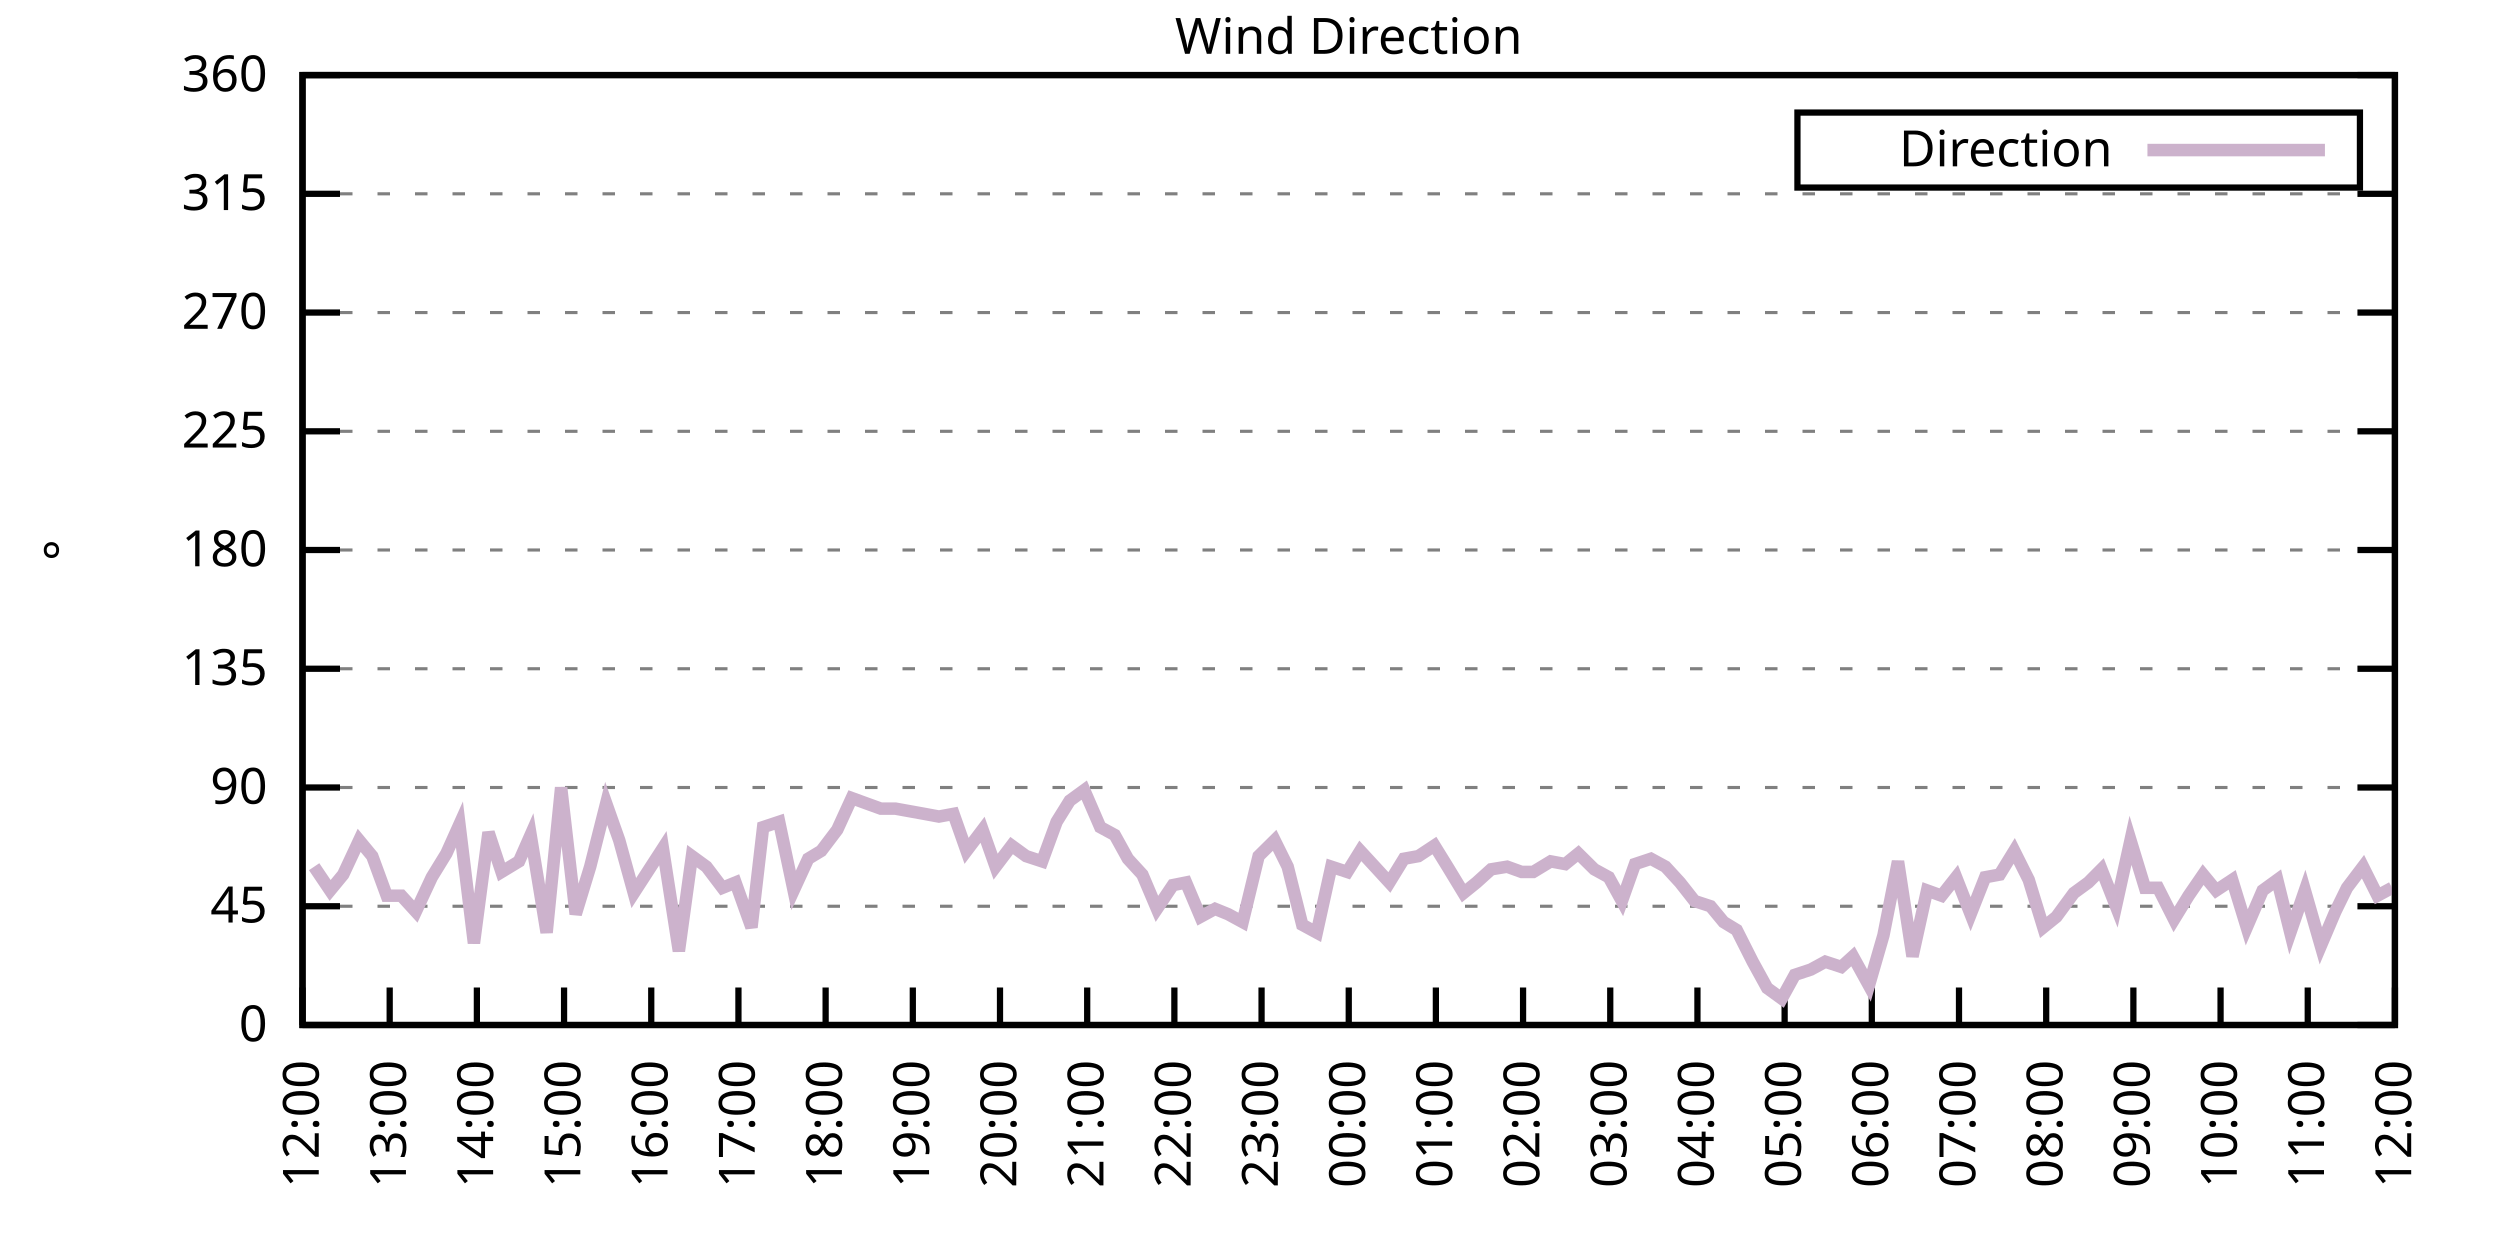
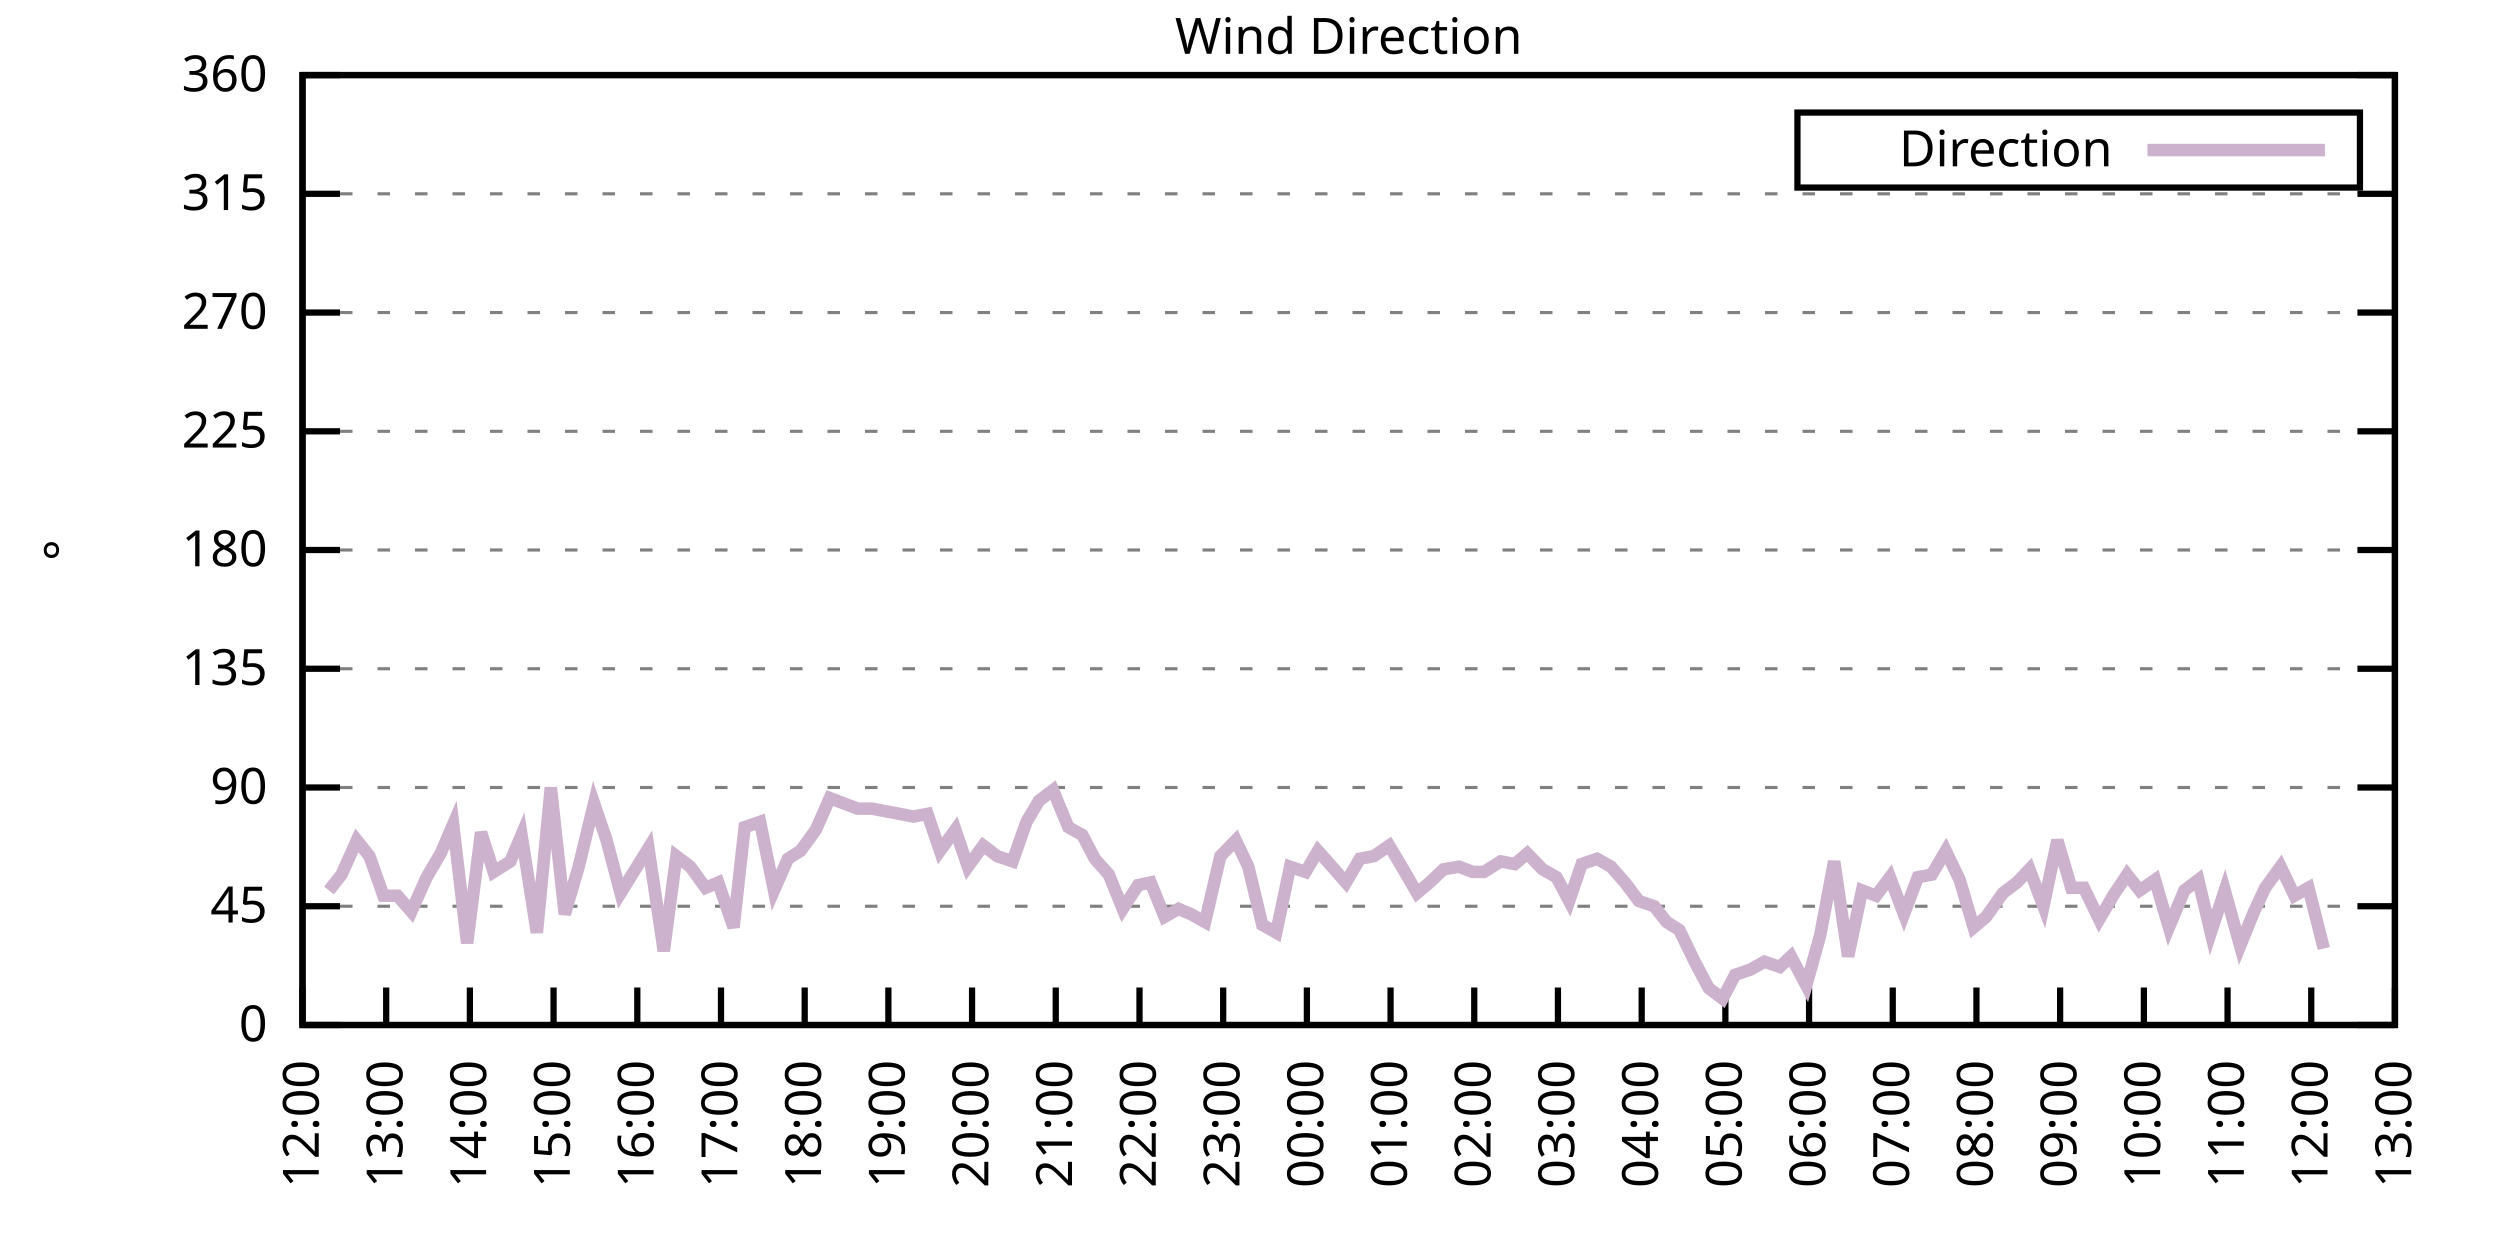
<svg xmlns="http://www.w3.org/2000/svg" xmlns:xlink="http://www.w3.org/1999/xlink" width="400" height="200" viewBox="0 0 400 200">
  <g id="gnuplot_canvas">
    <rect x="0" y="0" width="400" height="200" fill="none" />
    <defs>
      <circle id="gpDot" r="0.5" stroke-width="0.5" stroke="currentColor" />
      <path id="gpPt0" stroke-width="0.333" stroke="currentColor" d="M-1,0 h2 M0,-1 v2" />
      <path id="gpPt1" stroke-width="0.333" stroke="currentColor" d="M-1,-1 L1,1 M1,-1 L-1,1" />
      <path id="gpPt2" stroke-width="0.333" stroke="currentColor" d="M-1,0 L1,0 M0,-1 L0,1 M-1,-1 L1,1 M-1,1 L1,-1" />
      <rect id="gpPt3" stroke-width="0.333" stroke="currentColor" x="-1" y="-1" width="2" height="2" />
      <rect id="gpPt4" stroke-width="0.333" stroke="currentColor" fill="currentColor" x="-1" y="-1" width="2" height="2" />
      <circle id="gpPt5" stroke-width="0.333" stroke="currentColor" cx="0" cy="0" r="1" />
      <use xlink:href="#gpPt5" id="gpPt6" fill="currentColor" stroke="none" />
      <path id="gpPt7" stroke-width="0.333" stroke="currentColor" d="M0,-1.33 L-1.33,0.67 L1.33,0.67 z" />
      <use xlink:href="#gpPt7" id="gpPt8" fill="currentColor" stroke="none" />
      <use xlink:href="#gpPt7" id="gpPt9" stroke="currentColor" transform="rotate(180)" />
      <use xlink:href="#gpPt9" id="gpPt10" fill="currentColor" stroke="none" />
      <use xlink:href="#gpPt3" id="gpPt11" stroke="currentColor" transform="rotate(45)" />
      <use xlink:href="#gpPt11" id="gpPt12" fill="currentColor" stroke="none" />
      <path id="gpPt13" stroke-width="0.333" stroke="currentColor" d="M0,1.330 L1.265,0.411 L0.782,-1.067 L-0.782,-1.076 L-1.265,0.411 z" />
      <use xlink:href="#gpPt13" id="gpPt14" fill="currentColor" stroke="none" />
      <filter id="textbox" filterUnits="objectBoundingBox" x="0" y="0" height="1" width="1">
        <feFlood flood-color="white" flood-opacity="1" result="bgnd" />
        <feComposite in="SourceGraphic" in2="bgnd" operator="atop" />
      </filter>
      <filter id="greybox" filterUnits="objectBoundingBox" x="0" y="0" height="1" width="1">
        <feFlood flood-color="lightgrey" flood-opacity="1" result="grey" />
        <feComposite in="SourceGraphic" in2="grey" operator="atop" />
      </filter>
    </defs>
    <g fill="none" color="white" stroke="currentColor" stroke-width="1.00" stroke-linecap="butt" stroke-linejoin="miter">
</g>
    <g fill="none" color="black" stroke="currentColor" stroke-width="1.00" stroke-linecap="butt" stroke-linejoin="miter">
      <g stroke="none" shape-rendering="crispEdges">
        <polygon fill="rgb(255, 255, 255)" points="48.40,164.00 383.18,164.00 383.18,12.02 48.40,12.02 " />
      </g>
    </g>
    <g fill="none" color="black" stroke="currentColor" stroke-width="1.00" stroke-linecap="butt" stroke-linejoin="miter">
</g>
    <g fill="none" color="black" stroke="black" stroke-width="0.50" stroke-linecap="butt" stroke-linejoin="miter">
</g>
    <g fill="none" color="gray" stroke="currentColor" stroke-width="0.50" stroke-linecap="butt" stroke-linejoin="miter">
      <path stroke="gray" stroke-dasharray="2,4" class="gridline" d="M48.40,164.00 L383.19,164.00  " />
    </g>
    <g fill="none" color="gray" stroke="gray" stroke-width="1.00" stroke-linecap="butt" stroke-linejoin="miter">
</g>
    <g fill="none" color="black" stroke="currentColor" stroke-width="1.00" stroke-linecap="butt" stroke-linejoin="miter">
      <path stroke="black" d="M48.40,164.00 L54.40,164.00 M383.19,164.00 L377.19,164.00  " />
      <g transform="translate(42.80,166.60)" stroke="none" fill="black" font-family="Sans" font-size="8.00" text-anchor="end">
        <text>
          <tspan font-family="Sans"> 0</tspan>
        </text>
      </g>
    </g>
    <g fill="none" color="black" stroke="currentColor" stroke-width="1.00" stroke-linecap="butt" stroke-linejoin="miter">
</g>
    <g fill="none" color="black" stroke="black" stroke-width="0.50" stroke-linecap="butt" stroke-linejoin="miter">
</g>
    <g fill="none" color="gray" stroke="currentColor" stroke-width="0.50" stroke-linecap="butt" stroke-linejoin="miter">
      <path stroke="gray" stroke-dasharray="2,4" class="gridline" d="M48.40,145.00 L383.19,145.00  " />
    </g>
    <g fill="none" color="gray" stroke="gray" stroke-width="1.00" stroke-linecap="butt" stroke-linejoin="miter">
</g>
    <g fill="none" color="black" stroke="currentColor" stroke-width="1.00" stroke-linecap="butt" stroke-linejoin="miter">
      <path stroke="black" d="M48.40,145.00 L54.40,145.00 M383.19,145.00 L377.19,145.00  " />
      <g transform="translate(42.80,147.60)" stroke="none" fill="black" font-family="Sans" font-size="8.00" text-anchor="end">
        <text>
          <tspan font-family="Sans"> 45</tspan>
        </text>
      </g>
    </g>
    <g fill="none" color="black" stroke="currentColor" stroke-width="1.00" stroke-linecap="butt" stroke-linejoin="miter">
</g>
    <g fill="none" color="black" stroke="black" stroke-width="0.50" stroke-linecap="butt" stroke-linejoin="miter">
</g>
    <g fill="none" color="gray" stroke="currentColor" stroke-width="0.50" stroke-linecap="butt" stroke-linejoin="miter">
      <path stroke="gray" stroke-dasharray="2,4" class="gridline" d="M48.40,126.00 L383.19,126.00  " />
    </g>
    <g fill="none" color="gray" stroke="gray" stroke-width="1.00" stroke-linecap="butt" stroke-linejoin="miter">
</g>
    <g fill="none" color="black" stroke="currentColor" stroke-width="1.00" stroke-linecap="butt" stroke-linejoin="miter">
      <path stroke="black" d="M48.40,126.00 L54.40,126.00 M383.19,126.00 L377.19,126.00  " />
      <g transform="translate(42.80,128.60)" stroke="none" fill="black" font-family="Sans" font-size="8.00" text-anchor="end">
        <text>
          <tspan font-family="Sans"> 90</tspan>
        </text>
      </g>
    </g>
    <g fill="none" color="black" stroke="currentColor" stroke-width="1.00" stroke-linecap="butt" stroke-linejoin="miter">
</g>
    <g fill="none" color="black" stroke="black" stroke-width="0.50" stroke-linecap="butt" stroke-linejoin="miter">
</g>
    <g fill="none" color="gray" stroke="currentColor" stroke-width="0.50" stroke-linecap="butt" stroke-linejoin="miter">
      <path stroke="gray" stroke-dasharray="2,4" class="gridline" d="M48.40,107.00 L383.19,107.00  " />
    </g>
    <g fill="none" color="gray" stroke="gray" stroke-width="1.00" stroke-linecap="butt" stroke-linejoin="miter">
</g>
    <g fill="none" color="black" stroke="currentColor" stroke-width="1.00" stroke-linecap="butt" stroke-linejoin="miter">
      <path stroke="black" d="M48.40,107.00 L54.40,107.00 M383.19,107.00 L377.19,107.00  " />
      <g transform="translate(42.80,109.60)" stroke="none" fill="black" font-family="Sans" font-size="8.00" text-anchor="end">
        <text>
          <tspan font-family="Sans"> 135</tspan>
        </text>
      </g>
    </g>
    <g fill="none" color="black" stroke="currentColor" stroke-width="1.00" stroke-linecap="butt" stroke-linejoin="miter">
</g>
    <g fill="none" color="black" stroke="black" stroke-width="0.50" stroke-linecap="butt" stroke-linejoin="miter">
</g>
    <g fill="none" color="gray" stroke="currentColor" stroke-width="0.50" stroke-linecap="butt" stroke-linejoin="miter">
      <path stroke="gray" stroke-dasharray="2,4" class="gridline" d="M48.40,88.00 L383.19,88.00  " />
    </g>
    <g fill="none" color="gray" stroke="gray" stroke-width="1.00" stroke-linecap="butt" stroke-linejoin="miter">
</g>
    <g fill="none" color="black" stroke="currentColor" stroke-width="1.00" stroke-linecap="butt" stroke-linejoin="miter">
      <path stroke="black" d="M48.40,88.00 L54.40,88.00 M383.19,88.00 L377.19,88.00  " />
      <g transform="translate(42.80,90.60)" stroke="none" fill="black" font-family="Sans" font-size="8.00" text-anchor="end">
        <text>
          <tspan font-family="Sans"> 180</tspan>
        </text>
      </g>
    </g>
    <g fill="none" color="black" stroke="currentColor" stroke-width="1.00" stroke-linecap="butt" stroke-linejoin="miter">
</g>
    <g fill="none" color="black" stroke="black" stroke-width="0.50" stroke-linecap="butt" stroke-linejoin="miter">
</g>
    <g fill="none" color="gray" stroke="currentColor" stroke-width="0.50" stroke-linecap="butt" stroke-linejoin="miter">
      <path stroke="gray" stroke-dasharray="2,4" class="gridline" d="M48.40,69.01 L383.19,69.01  " />
    </g>
    <g fill="none" color="gray" stroke="gray" stroke-width="1.00" stroke-linecap="butt" stroke-linejoin="miter">
</g>
    <g fill="none" color="black" stroke="currentColor" stroke-width="1.00" stroke-linecap="butt" stroke-linejoin="miter">
      <path stroke="black" d="M48.40,69.01 L54.40,69.01 M383.19,69.01 L377.19,69.01  " />
      <g transform="translate(42.80,71.61)" stroke="none" fill="black" font-family="Sans" font-size="8.00" text-anchor="end">
        <text>
          <tspan font-family="Sans"> 225</tspan>
        </text>
      </g>
    </g>
    <g fill="none" color="black" stroke="currentColor" stroke-width="1.00" stroke-linecap="butt" stroke-linejoin="miter">
</g>
    <g fill="none" color="black" stroke="black" stroke-width="0.50" stroke-linecap="butt" stroke-linejoin="miter">
</g>
    <g fill="none" color="gray" stroke="currentColor" stroke-width="0.50" stroke-linecap="butt" stroke-linejoin="miter">
      <path stroke="gray" stroke-dasharray="2,4" class="gridline" d="M48.40,50.01 L383.19,50.01  " />
    </g>
    <g fill="none" color="gray" stroke="gray" stroke-width="1.00" stroke-linecap="butt" stroke-linejoin="miter">
</g>
    <g fill="none" color="black" stroke="currentColor" stroke-width="1.00" stroke-linecap="butt" stroke-linejoin="miter">
      <path stroke="black" d="M48.40,50.01 L54.40,50.01 M383.19,50.01 L377.19,50.01  " />
      <g transform="translate(42.80,52.61)" stroke="none" fill="black" font-family="Sans" font-size="8.00" text-anchor="end">
        <text>
          <tspan font-family="Sans"> 270</tspan>
        </text>
      </g>
    </g>
    <g fill="none" color="black" stroke="currentColor" stroke-width="1.00" stroke-linecap="butt" stroke-linejoin="miter">
</g>
    <g fill="none" color="black" stroke="black" stroke-width="0.50" stroke-linecap="butt" stroke-linejoin="miter">
</g>
    <g fill="none" color="gray" stroke="currentColor" stroke-width="0.50" stroke-linecap="butt" stroke-linejoin="miter">
      <path stroke="gray" stroke-dasharray="2,4" class="gridline" d="M48.40,31.01 L383.19,31.01  " />
    </g>
    <g fill="none" color="gray" stroke="gray" stroke-width="1.00" stroke-linecap="butt" stroke-linejoin="miter">
</g>
    <g fill="none" color="black" stroke="currentColor" stroke-width="1.00" stroke-linecap="butt" stroke-linejoin="miter">
      <path stroke="black" d="M48.40,31.01 L54.40,31.01 M383.19,31.01 L377.19,31.01  " />
      <g transform="translate(42.80,33.61)" stroke="none" fill="black" font-family="Sans" font-size="8.00" text-anchor="end">
        <text>
          <tspan font-family="Sans"> 315</tspan>
        </text>
      </g>
    </g>
    <g fill="none" color="black" stroke="currentColor" stroke-width="1.00" stroke-linecap="butt" stroke-linejoin="miter">
</g>
    <g fill="none" color="black" stroke="black" stroke-width="0.50" stroke-linecap="butt" stroke-linejoin="miter">
</g>
    <g fill="none" color="gray" stroke="currentColor" stroke-width="0.50" stroke-linecap="butt" stroke-linejoin="miter">
      <path stroke="gray" stroke-dasharray="2,4" class="gridline" d="M48.40,12.01 L383.19,12.01  " />
    </g>
    <g fill="none" color="gray" stroke="gray" stroke-width="1.00" stroke-linecap="butt" stroke-linejoin="miter">
</g>
    <g fill="none" color="black" stroke="currentColor" stroke-width="1.00" stroke-linecap="butt" stroke-linejoin="miter">
      <path stroke="black" d="M48.40,12.01 L54.40,12.01 M383.19,12.01 L377.19,12.01  " />
      <g transform="translate(42.80,14.61)" stroke="none" fill="black" font-family="Sans" font-size="8.00" text-anchor="end">
        <text>
          <tspan font-family="Sans"> 360</tspan>
        </text>
      </g>
    </g>
    <g fill="none" color="black" stroke="currentColor" stroke-width="1.00" stroke-linecap="butt" stroke-linejoin="miter">
      <path stroke="black" d="M48.40,164.00 L48.40,158.00  " />
      <g transform="translate(51.00,169.60) rotate(270.00)" stroke="none" fill="black" font-family="Sans" font-size="8.00" text-anchor="end">
        <text>
          <tspan font-family="Sans">12:00</tspan>
        </text>
      </g>
    </g>
    <g fill="none" color="black" stroke="currentColor" stroke-width="1.00" stroke-linecap="butt" stroke-linejoin="miter">
-       <path stroke="black" d="M62.35,164.00 L62.35,158.00  " />
-       <g transform="translate(64.95,169.60) rotate(270.00)" stroke="none" fill="black" font-family="Sans" font-size="8.00" text-anchor="end">
+       <path stroke="black" d="M61.79,164.00 L61.79,158.00  " />
+       <g transform="translate(64.39,169.60) rotate(270.00)" stroke="none" fill="black" font-family="Sans" font-size="8.00" text-anchor="end">
        <text>
          <tspan font-family="Sans">13:00</tspan>
        </text>
      </g>
    </g>
    <g fill="none" color="black" stroke="currentColor" stroke-width="1.00" stroke-linecap="butt" stroke-linejoin="miter">
-       <path stroke="black" d="M76.30,164.00 L76.30,158.00  " />
-       <g transform="translate(78.90,169.60) rotate(270.00)" stroke="none" fill="black" font-family="Sans" font-size="8.00" text-anchor="end">
+       <path stroke="black" d="M75.18,164.00 L75.18,158.00  " />
+       <g transform="translate(77.78,169.60) rotate(270.00)" stroke="none" fill="black" font-family="Sans" font-size="8.00" text-anchor="end">
        <text>
          <tspan font-family="Sans">14:00</tspan>
        </text>
      </g>
    </g>
    <g fill="none" color="black" stroke="currentColor" stroke-width="1.00" stroke-linecap="butt" stroke-linejoin="miter">
-       <path stroke="black" d="M90.25,164.00 L90.25,158.00  " />
-       <g transform="translate(92.85,169.60) rotate(270.00)" stroke="none" fill="black" font-family="Sans" font-size="8.00" text-anchor="end">
+       <path stroke="black" d="M88.57,164.00 L88.57,158.00  " />
+       <g transform="translate(91.17,169.60) rotate(270.00)" stroke="none" fill="black" font-family="Sans" font-size="8.00" text-anchor="end">
        <text>
          <tspan font-family="Sans">15:00</tspan>
        </text>
      </g>
    </g>
    <g fill="none" color="black" stroke="currentColor" stroke-width="1.00" stroke-linecap="butt" stroke-linejoin="miter">
-       <path stroke="black" d="M104.20,164.00 L104.20,158.00  " />
-       <g transform="translate(106.80,169.60) rotate(270.00)" stroke="none" fill="black" font-family="Sans" font-size="8.00" text-anchor="end">
+       <path stroke="black" d="M101.97,164.00 L101.97,158.00  " />
+       <g transform="translate(104.57,169.60) rotate(270.00)" stroke="none" fill="black" font-family="Sans" font-size="8.00" text-anchor="end">
        <text>
          <tspan font-family="Sans">16:00</tspan>
        </text>
      </g>
    </g>
    <g fill="none" color="black" stroke="currentColor" stroke-width="1.00" stroke-linecap="butt" stroke-linejoin="miter">
-       <path stroke="black" d="M118.15,164.00 L118.15,158.00  " />
-       <g transform="translate(120.75,169.60) rotate(270.00)" stroke="none" fill="black" font-family="Sans" font-size="8.00" text-anchor="end">
+       <path stroke="black" d="M115.36,164.00 L115.36,158.00  " />
+       <g transform="translate(117.96,169.60) rotate(270.00)" stroke="none" fill="black" font-family="Sans" font-size="8.00" text-anchor="end">
        <text>
          <tspan font-family="Sans">17:00</tspan>
        </text>
      </g>
    </g>
    <g fill="none" color="black" stroke="currentColor" stroke-width="1.00" stroke-linecap="butt" stroke-linejoin="miter">
-       <path stroke="black" d="M132.10,164.00 L132.10,158.00  " />
-       <g transform="translate(134.70,169.60) rotate(270.00)" stroke="none" fill="black" font-family="Sans" font-size="8.00" text-anchor="end">
+       <path stroke="black" d="M128.75,164.00 L128.75,158.00  " />
+       <g transform="translate(131.35,169.60) rotate(270.00)" stroke="none" fill="black" font-family="Sans" font-size="8.00" text-anchor="end">
        <text>
          <tspan font-family="Sans">18:00</tspan>
        </text>
      </g>
    </g>
    <g fill="none" color="black" stroke="currentColor" stroke-width="1.00" stroke-linecap="butt" stroke-linejoin="miter">
-       <path stroke="black" d="M146.05,164.00 L146.05,158.00  " />
-       <g transform="translate(148.65,169.60) rotate(270.00)" stroke="none" fill="black" font-family="Sans" font-size="8.00" text-anchor="end">
+       <path stroke="black" d="M142.14,164.00 L142.14,158.00  " />
+       <g transform="translate(144.74,169.60) rotate(270.00)" stroke="none" fill="black" font-family="Sans" font-size="8.00" text-anchor="end">
        <text>
          <tspan font-family="Sans">19:00</tspan>
        </text>
      </g>
    </g>
    <g fill="none" color="black" stroke="currentColor" stroke-width="1.00" stroke-linecap="butt" stroke-linejoin="miter">
-       <path stroke="black" d="M160.00,164.00 L160.00,158.00  " />
-       <g transform="translate(162.60,169.60) rotate(270.00)" stroke="none" fill="black" font-family="Sans" font-size="8.00" text-anchor="end">
+       <path stroke="black" d="M155.53,164.00 L155.53,158.00  " />
+       <g transform="translate(158.13,169.60) rotate(270.00)" stroke="none" fill="black" font-family="Sans" font-size="8.00" text-anchor="end">
        <text>
          <tspan font-family="Sans">20:00</tspan>
        </text>
      </g>
    </g>
    <g fill="none" color="black" stroke="currentColor" stroke-width="1.00" stroke-linecap="butt" stroke-linejoin="miter">
-       <path stroke="black" d="M173.95,164.00 L173.95,158.00  " />
-       <g transform="translate(176.55,169.60) rotate(270.00)" stroke="none" fill="black" font-family="Sans" font-size="8.00" text-anchor="end">
+       <path stroke="black" d="M168.92,164.00 L168.92,158.00  " />
+       <g transform="translate(171.52,169.60) rotate(270.00)" stroke="none" fill="black" font-family="Sans" font-size="8.00" text-anchor="end">
        <text>
          <tspan font-family="Sans">21:00</tspan>
        </text>
      </g>
    </g>
    <g fill="none" color="black" stroke="currentColor" stroke-width="1.00" stroke-linecap="butt" stroke-linejoin="miter">
-       <path stroke="black" d="M187.90,164.00 L187.90,158.00  " />
-       <g transform="translate(190.50,169.60) rotate(270.00)" stroke="none" fill="black" font-family="Sans" font-size="8.00" text-anchor="end">
+       <path stroke="black" d="M182.32,164.00 L182.32,158.00  " />
+       <g transform="translate(184.92,169.60) rotate(270.00)" stroke="none" fill="black" font-family="Sans" font-size="8.00" text-anchor="end">
        <text>
          <tspan font-family="Sans">22:00</tspan>
        </text>
      </g>
    </g>
    <g fill="none" color="black" stroke="currentColor" stroke-width="1.00" stroke-linecap="butt" stroke-linejoin="miter">
-       <path stroke="black" d="M201.85,164.00 L201.85,158.00  " />
-       <g transform="translate(204.45,169.60) rotate(270.00)" stroke="none" fill="black" font-family="Sans" font-size="8.00" text-anchor="end">
+       <path stroke="black" d="M195.71,164.00 L195.71,158.00  " />
+       <g transform="translate(198.31,169.60) rotate(270.00)" stroke="none" fill="black" font-family="Sans" font-size="8.00" text-anchor="end">
        <text>
          <tspan font-family="Sans">23:00</tspan>
        </text>
      </g>
    </g>
    <g fill="none" color="black" stroke="currentColor" stroke-width="1.00" stroke-linecap="butt" stroke-linejoin="miter">
-       <path stroke="black" d="M215.80,164.00 L215.80,158.00  " />
-       <g transform="translate(218.40,169.60) rotate(270.00)" stroke="none" fill="black" font-family="Sans" font-size="8.00" text-anchor="end">
+       <path stroke="black" d="M209.10,164.00 L209.10,158.00  " />
+       <g transform="translate(211.70,169.60) rotate(270.00)" stroke="none" fill="black" font-family="Sans" font-size="8.00" text-anchor="end">
        <text>
          <tspan font-family="Sans">00:00</tspan>
        </text>
      </g>
    </g>
    <g fill="none" color="black" stroke="currentColor" stroke-width="1.00" stroke-linecap="butt" stroke-linejoin="miter">
-       <path stroke="black" d="M229.74,164.00 L229.74,158.00  " />
-       <g transform="translate(232.34,169.60) rotate(270.00)" stroke="none" fill="black" font-family="Sans" font-size="8.00" text-anchor="end">
+       <path stroke="black" d="M222.49,164.00 L222.49,158.00  " />
+       <g transform="translate(225.09,169.60) rotate(270.00)" stroke="none" fill="black" font-family="Sans" font-size="8.00" text-anchor="end">
        <text>
          <tspan font-family="Sans">01:00</tspan>
        </text>
      </g>
    </g>
    <g fill="none" color="black" stroke="currentColor" stroke-width="1.00" stroke-linecap="butt" stroke-linejoin="miter">
-       <path stroke="black" d="M243.69,164.00 L243.69,158.00  " />
-       <g transform="translate(246.29,169.60) rotate(270.00)" stroke="none" fill="black" font-family="Sans" font-size="8.00" text-anchor="end">
+       <path stroke="black" d="M235.88,164.00 L235.88,158.00  " />
+       <g transform="translate(238.48,169.60) rotate(270.00)" stroke="none" fill="black" font-family="Sans" font-size="8.00" text-anchor="end">
        <text>
          <tspan font-family="Sans">02:00</tspan>
        </text>
      </g>
    </g>
    <g fill="none" color="black" stroke="currentColor" stroke-width="1.00" stroke-linecap="butt" stroke-linejoin="miter">
-       <path stroke="black" d="M257.64,164.00 L257.64,158.00  " />
-       <g transform="translate(260.24,169.60) rotate(270.00)" stroke="none" fill="black" font-family="Sans" font-size="8.00" text-anchor="end">
+       <path stroke="black" d="M249.27,164.00 L249.27,158.00  " />
+       <g transform="translate(251.87,169.60) rotate(270.00)" stroke="none" fill="black" font-family="Sans" font-size="8.00" text-anchor="end">
        <text>
          <tspan font-family="Sans">03:00</tspan>
        </text>
      </g>
    </g>
    <g fill="none" color="black" stroke="currentColor" stroke-width="1.00" stroke-linecap="butt" stroke-linejoin="miter">
-       <path stroke="black" d="M271.59,164.00 L271.59,158.00  " />
-       <g transform="translate(274.19,169.60) rotate(270.00)" stroke="none" fill="black" font-family="Sans" font-size="8.00" text-anchor="end">
+       <path stroke="black" d="M262.67,164.00 L262.67,158.00  " />
+       <g transform="translate(265.27,169.60) rotate(270.00)" stroke="none" fill="black" font-family="Sans" font-size="8.00" text-anchor="end">
        <text>
          <tspan font-family="Sans">04:00</tspan>
        </text>
      </g>
    </g>
    <g fill="none" color="black" stroke="currentColor" stroke-width="1.00" stroke-linecap="butt" stroke-linejoin="miter">
-       <path stroke="black" d="M285.54,164.00 L285.54,158.00  " />
-       <g transform="translate(288.14,169.60) rotate(270.00)" stroke="none" fill="black" font-family="Sans" font-size="8.00" text-anchor="end">
+       <path stroke="black" d="M276.06,164.00 L276.06,158.00  " />
+       <g transform="translate(278.66,169.60) rotate(270.00)" stroke="none" fill="black" font-family="Sans" font-size="8.00" text-anchor="end">
        <text>
          <tspan font-family="Sans">05:00</tspan>
        </text>
      </g>
    </g>
    <g fill="none" color="black" stroke="currentColor" stroke-width="1.00" stroke-linecap="butt" stroke-linejoin="miter">
-       <path stroke="black" d="M299.49,164.00 L299.49,158.00  " />
-       <g transform="translate(302.09,169.60) rotate(270.00)" stroke="none" fill="black" font-family="Sans" font-size="8.00" text-anchor="end">
+       <path stroke="black" d="M289.45,164.00 L289.45,158.00  " />
+       <g transform="translate(292.05,169.60) rotate(270.00)" stroke="none" fill="black" font-family="Sans" font-size="8.00" text-anchor="end">
        <text>
          <tspan font-family="Sans">06:00</tspan>
        </text>
      </g>
    </g>
    <g fill="none" color="black" stroke="currentColor" stroke-width="1.00" stroke-linecap="butt" stroke-linejoin="miter">
-       <path stroke="black" d="M313.44,164.00 L313.44,158.00  " />
-       <g transform="translate(316.04,169.60) rotate(270.00)" stroke="none" fill="black" font-family="Sans" font-size="8.00" text-anchor="end">
+       <path stroke="black" d="M302.84,164.00 L302.84,158.00  " />
+       <g transform="translate(305.44,169.60) rotate(270.00)" stroke="none" fill="black" font-family="Sans" font-size="8.00" text-anchor="end">
        <text>
          <tspan font-family="Sans">07:00</tspan>
        </text>
      </g>
    </g>
    <g fill="none" color="black" stroke="currentColor" stroke-width="1.00" stroke-linecap="butt" stroke-linejoin="miter">
-       <path stroke="black" d="M327.39,164.00 L327.39,158.00  " />
-       <g transform="translate(329.99,169.60) rotate(270.00)" stroke="none" fill="black" font-family="Sans" font-size="8.00" text-anchor="end">
+       <path stroke="black" d="M316.23,164.00 L316.23,158.00  " />
+       <g transform="translate(318.83,169.60) rotate(270.00)" stroke="none" fill="black" font-family="Sans" font-size="8.00" text-anchor="end">
        <text>
          <tspan font-family="Sans">08:00</tspan>
        </text>
      </g>
    </g>
    <g fill="none" color="black" stroke="currentColor" stroke-width="1.00" stroke-linecap="butt" stroke-linejoin="miter">
-       <path stroke="black" d="M341.34,164.00 L341.34,158.00  " />
-       <g transform="translate(343.94,169.60) rotate(270.00)" stroke="none" fill="black" font-family="Sans" font-size="8.00" text-anchor="end">
+       <path stroke="black" d="M329.62,164.00 L329.62,158.00  " />
+       <g transform="translate(332.22,169.60) rotate(270.00)" stroke="none" fill="black" font-family="Sans" font-size="8.00" text-anchor="end">
        <text>
          <tspan font-family="Sans">09:00</tspan>
        </text>
      </g>
    </g>
    <g fill="none" color="black" stroke="currentColor" stroke-width="1.00" stroke-linecap="butt" stroke-linejoin="miter">
-       <path stroke="black" d="M355.29,164.00 L355.29,158.00  " />
-       <g transform="translate(357.89,169.60) rotate(270.00)" stroke="none" fill="black" font-family="Sans" font-size="8.00" text-anchor="end">
+       <path stroke="black" d="M343.02,164.00 L343.02,158.00  " />
+       <g transform="translate(345.62,169.60) rotate(270.00)" stroke="none" fill="black" font-family="Sans" font-size="8.00" text-anchor="end">
        <text>
          <tspan font-family="Sans">10:00</tspan>
        </text>
      </g>
    </g>
    <g fill="none" color="black" stroke="currentColor" stroke-width="1.00" stroke-linecap="butt" stroke-linejoin="miter">
-       <path stroke="black" d="M369.24,164.00 L369.24,158.00  " />
-       <g transform="translate(371.84,169.60) rotate(270.00)" stroke="none" fill="black" font-family="Sans" font-size="8.00" text-anchor="end">
+       <path stroke="black" d="M356.41,164.00 L356.41,158.00  " />
+       <g transform="translate(359.01,169.60) rotate(270.00)" stroke="none" fill="black" font-family="Sans" font-size="8.00" text-anchor="end">
        <text>
          <tspan font-family="Sans">11:00</tspan>
+         </text>
+       </g>
+     </g>
+     <g fill="none" color="black" stroke="currentColor" stroke-width="1.00" stroke-linecap="butt" stroke-linejoin="miter">
+       <path stroke="black" d="M369.80,164.00 L369.80,158.00  " />
+       <g transform="translate(372.40,169.60) rotate(270.00)" stroke="none" fill="black" font-family="Sans" font-size="8.00" text-anchor="end">
+         <text>
+           <tspan font-family="Sans">12:00</tspan>
        </text>
      </g>
    </g>
    <g fill="none" color="black" stroke="currentColor" stroke-width="1.00" stroke-linecap="butt" stroke-linejoin="miter">
      <path stroke="black" d="M383.19,164.00 L383.19,158.00  " />
      <g transform="translate(385.79,169.60) rotate(270.00)" stroke="none" fill="black" font-family="Sans" font-size="8.00" text-anchor="end">
        <text>
-           <tspan font-family="Sans">12:00</tspan>
+           <tspan font-family="Sans">13:00</tspan>
        </text>
      </g>
    </g>
    <g fill="none" color="black" stroke="currentColor" stroke-width="1.00" stroke-linecap="butt" stroke-linejoin="miter">
</g>
    <g fill="none" color="black" stroke="currentColor" stroke-width="1.00" stroke-linecap="butt" stroke-linejoin="miter">
      <path stroke="black" d="M48.40,12.01 L48.40,164.00 L383.19,164.00 L383.19,12.01 L48.40,12.01 Z  " />
    </g>
    <g fill="none" color="black" stroke="currentColor" stroke-width="1.00" stroke-linecap="butt" stroke-linejoin="miter">
</g>
    <g fill="none" color="black" stroke="currentColor" stroke-width="1.00" stroke-linecap="butt" stroke-linejoin="miter">
      <path stroke="black" d="M287.59,30.01 L287.59,18.01 L377.59,18.01 L377.59,30.01 L287.59,30.01 Z  " />
    </g>
    <g id="Wind_direction_plot_1">
      <g fill="none" color="white" stroke="black" stroke-width="2.00" stroke-linecap="butt" stroke-linejoin="miter">
</g>
      <g fill="none" color="black" stroke="currentColor" stroke-width="2.00" stroke-linecap="butt" stroke-linejoin="miter">
        <g transform="translate(337.99,26.61)" stroke="none" fill="black" font-family="Sans" font-size="8.00" text-anchor="end">
          <text>
            <tspan font-family="Sans">Direction</tspan>
          </text>
        </g>
      </g>
      <g fill="none" color="black" stroke="currentColor" stroke-width="2.00" stroke-linecap="butt" stroke-linejoin="miter">
-         <path stroke="rgb(204, 178, 204)" d="M343.59,24.01 L371.99,24.01 M50.26,138.67 L52.82,142.47 L54.91,139.93 L57.47,134.45 L59.56,136.98 L61.88,143.31   L64.21,143.31 L66.53,145.85 L69.09,140.36 L71.42,136.56 L73.51,131.91 L75.83,150.91 L78.16,133.18 L80.25,139.51   L83.04,137.82 L84.90,133.60 L87.46,149.22 L89.78,126.00 L92.11,146.27 L94.43,138.67 L96.99,128.54 L99.08,134.45   L101.41,142.89 L106.06,135.71 L108.62,152.18 L110.71,136.98 L113.03,138.67 L115.59,142.05 L117.68,141.20 L120.24,148.38   L122.10,132.34 L124.66,131.49 L126.98,142.47 L129.31,137.40 L131.40,136.14 L133.96,132.76 L136.28,127.69 L138.61,128.54   L140.93,129.38 L143.26,129.38 L145.58,129.80 L147.91,130.22 L150.23,130.65 L152.56,130.22 L154.65,136.14 L157.21,132.76   L159.30,138.67 L161.86,135.29 L164.18,136.98 L166.74,137.82 L169.06,131.49 L171.16,128.11 L173.48,126.42 L176.04,132.34   L178.36,133.60 L180.46,137.40 L182.78,139.93 L185.11,145.42 L187.66,141.62 L189.76,141.20 L192.08,146.69 L194.41,145.42   L196.50,146.27 L198.82,147.53 L201.38,136.98 L203.94,134.45 L206.03,138.67 L208.36,147.96 L210.68,149.22 L213.01,138.67   L215.56,139.51 L217.65,136.14 L219.98,138.67 L222.30,141.20 L224.63,137.40 L226.95,136.98 L229.51,135.29 L231.60,138.67   L234.16,142.89 L236.25,141.20 L238.58,139.09 L241.14,138.67 L243.46,139.51 L245.32,139.51 L248.11,137.82 L250.44,138.25   L252.53,136.56 L255.09,139.09 L257.41,140.36 L259.50,144.16 L261.60,138.25 L264.15,137.40 L266.48,138.67 L268.80,141.20   L271.13,144.16 L273.69,145.00 L275.78,147.53 L277.87,148.80 L280.43,153.87 L282.75,158.09 L285.08,159.78 L287.17,155.98   L289.73,155.13 L292.05,153.87 L294.61,154.71 L296.47,153.02 L299.03,157.67 L301.35,149.65 L303.68,137.82 L306.00,153.02   L308.33,142.47 L310.65,143.31 L312.98,140.36 L315.30,146.27 L317.63,140.36 L319.95,139.93 L322.28,136.14 L324.60,140.78   L326.93,148.38 L329.02,146.69 L331.81,142.89 L334.13,141.20 L336.23,139.09 L338.55,145.00 L340.88,134.45 L343.20,142.05   L345.29,142.05 L347.85,147.11 L350.18,143.31 L352.50,139.93 L354.59,142.47 L357.15,140.78 L359.48,148.38 L362.03,142.47   L364.36,140.78 L366.45,149.22 L368.78,142.47 L371.33,151.33 L373.66,145.85 L375.52,142.05 L378.08,138.67 L380.40,143.31   L382.73,142.05  " />
+         <path stroke="rgb(204, 178, 204)" d="M343.59,24.01 L371.99,24.01 M52.64,142.47 L54.65,139.93 L57.10,134.45 L59.11,136.98 L61.35,143.31 L63.58,143.31   L65.81,145.85 L68.26,140.36 L70.50,136.56 L72.50,131.91 L74.74,150.91 L76.97,133.18 L78.98,139.51 L81.66,137.82   L83.44,133.60 L85.90,149.22 L88.13,126.00 L90.36,146.27 L92.59,138.67 L95.05,128.54 L97.06,134.45 L99.29,142.89   L103.75,135.71 L106.21,152.18 L108.22,136.98 L110.45,138.67 L112.90,142.05 L114.91,141.20 L117.37,148.38 L119.15,132.34   L121.61,131.49 L123.84,142.47 L126.07,137.40 L128.08,136.14 L130.54,132.76 L132.77,127.69 L135.00,128.54 L137.23,129.38   L139.46,129.38 L141.69,129.80 L143.93,130.22 L146.16,130.65 L148.39,130.22 L150.40,136.14 L152.85,132.76 L154.86,138.67   L157.32,135.29 L159.55,136.98 L162.01,137.82 L164.24,131.49 L166.25,128.11 L168.48,126.42 L170.93,132.34 L173.17,133.60   L175.17,137.40 L177.41,139.93 L179.64,145.42 L182.09,141.62 L184.10,141.20 L186.33,146.69 L188.57,145.42 L190.57,146.27   L192.81,147.53 L195.26,136.98 L197.72,134.45 L199.73,138.67 L201.96,147.96 L204.19,149.22 L206.42,138.67 L208.88,139.51   L210.88,136.14 L213.12,138.67 L215.35,141.20 L217.58,137.40 L219.81,136.98 L222.27,135.29 L224.28,138.67 L226.73,142.89   L228.74,141.20 L230.97,139.09 L233.43,138.67 L235.66,139.51 L237.44,139.51 L240.12,137.82 L242.36,138.25 L244.36,136.56   L246.82,139.09 L249.05,140.36 L251.06,144.16 L253.07,138.25 L255.52,137.40 L257.76,138.67 L259.99,141.20 L262.22,144.16   L264.67,145.00 L266.68,147.53 L268.69,148.80 L271.15,153.87 L273.38,158.09 L275.61,159.78 L277.62,155.98 L280.07,155.13   L282.31,153.87 L284.76,154.71 L286.55,153.02 L289.00,157.67 L291.23,149.65 L293.47,137.82 L295.70,153.02 L297.93,142.47   L300.16,143.31 L302.39,140.36 L304.63,146.27 L306.86,140.36 L309.09,139.93 L311.32,136.14 L313.55,140.78 L315.79,148.38   L317.79,146.69 L320.47,142.89 L322.70,141.20 L324.71,139.09 L326.95,145.00 L329.18,134.45 L331.41,142.05 L333.42,142.05   L335.87,147.11 L338.10,143.31 L340.34,139.93 L342.35,142.47 L344.80,140.78 L347.03,148.38 L349.49,142.47 L351.72,140.78   L353.73,149.22 L355.96,142.47 L358.42,151.33 L360.65,145.85 L362.43,142.05 L364.89,138.67 L367.12,143.31 L369.35,142.05   L371.81,151.76  " />
      </g>
    </g>
    <g fill="none" color="black" stroke="currentColor" stroke-width="2.00" stroke-linecap="butt" stroke-linejoin="miter">
</g>
    <g fill="none" color="black" stroke="black" stroke-width="1.00" stroke-linecap="butt" stroke-linejoin="miter">
</g>
    <g fill="none" color="black" stroke="currentColor" stroke-width="1.00" stroke-linecap="butt" stroke-linejoin="miter">
      <path stroke="black" d="M48.40,12.01 L48.40,164.00 L383.19,164.00 L383.19,12.01 L48.40,12.01 Z  " />
      <g transform="translate(12.80,88.01) rotate(270.00)" stroke="none" fill="black" font-family="Sans" font-size="8.00" text-anchor="middle">
        <text>
          <tspan font-family="Sans">°</tspan>
        </text>
      </g>
    </g>
    <g fill="none" color="black" stroke="currentColor" stroke-width="1.00" stroke-linecap="butt" stroke-linejoin="miter">
</g>
    <g fill="none" color="black" stroke="currentColor" stroke-width="1.00" stroke-linecap="butt" stroke-linejoin="miter">
      <g transform="translate(215.79,8.61)" stroke="none" fill="black" font-family="Sans" font-size="8.00" text-anchor="middle">
        <text>
          <tspan font-family="Sans">Wind Direction</tspan>
        </text>
      </g>
    </g>
    <g fill="none" color="black" stroke="currentColor" stroke-width="1.00" stroke-linecap="butt" stroke-linejoin="miter">
</g>
  </g>
</svg>
